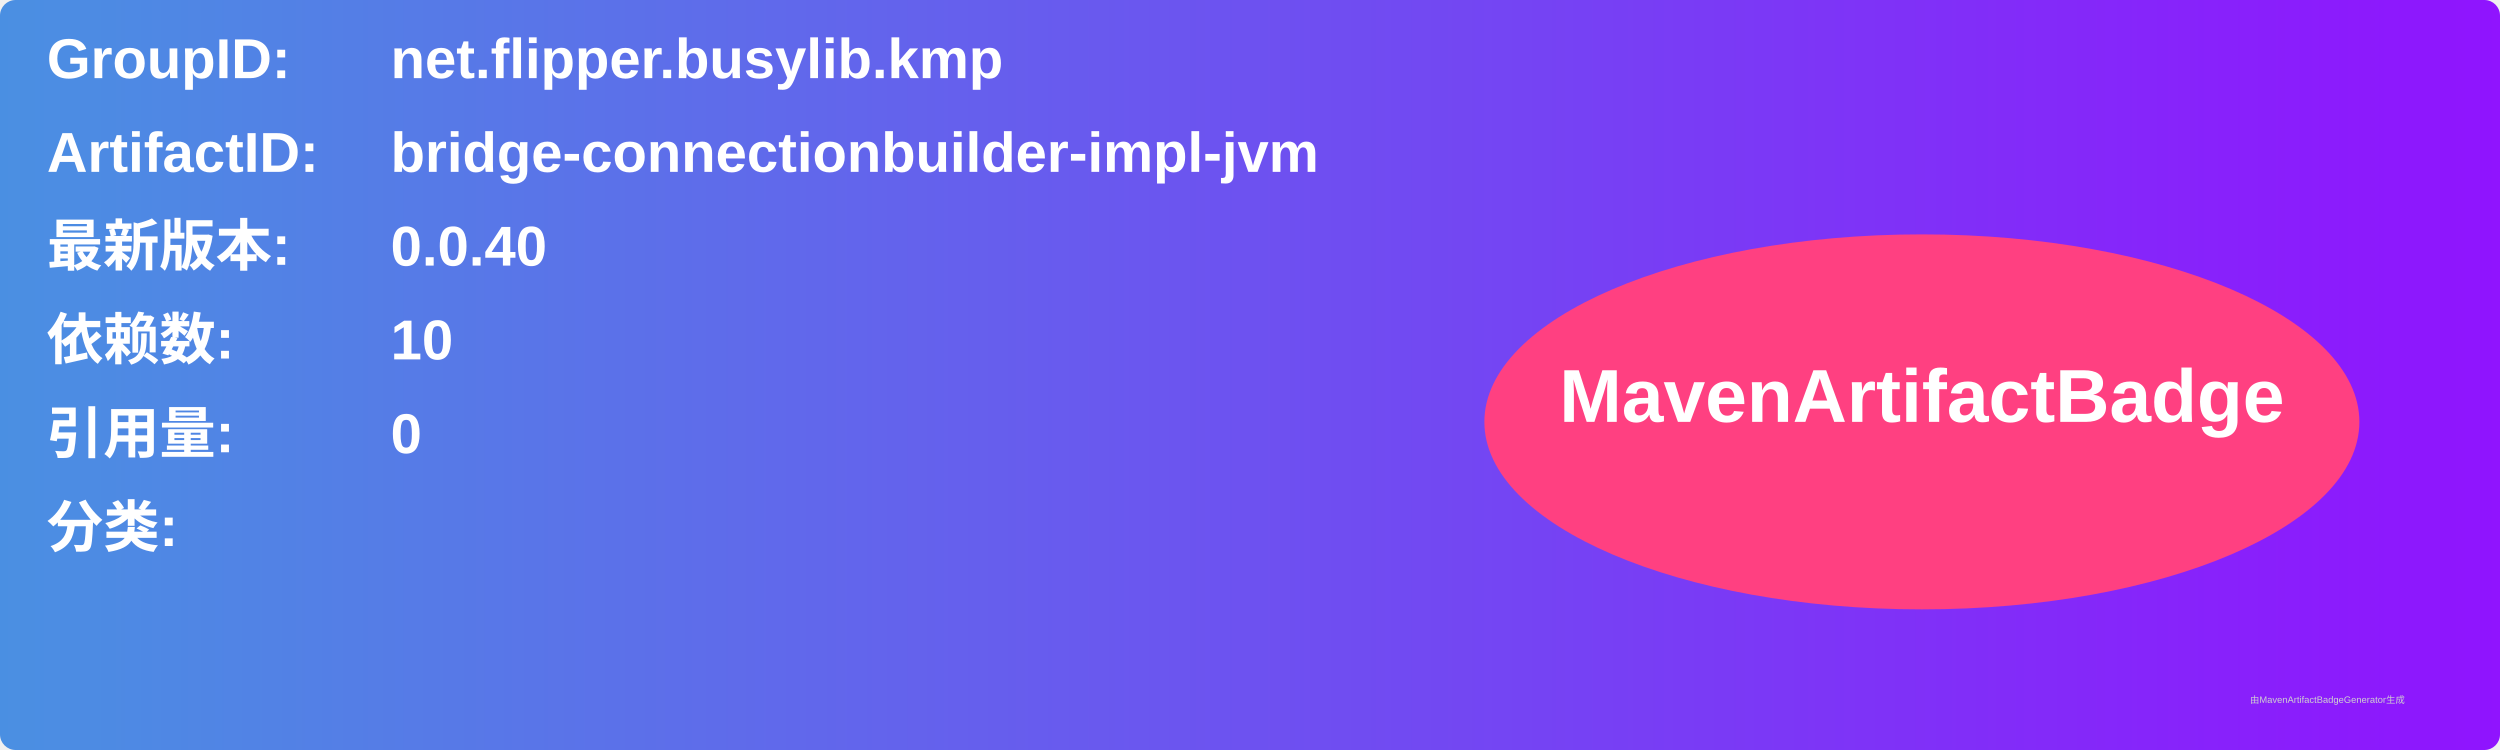
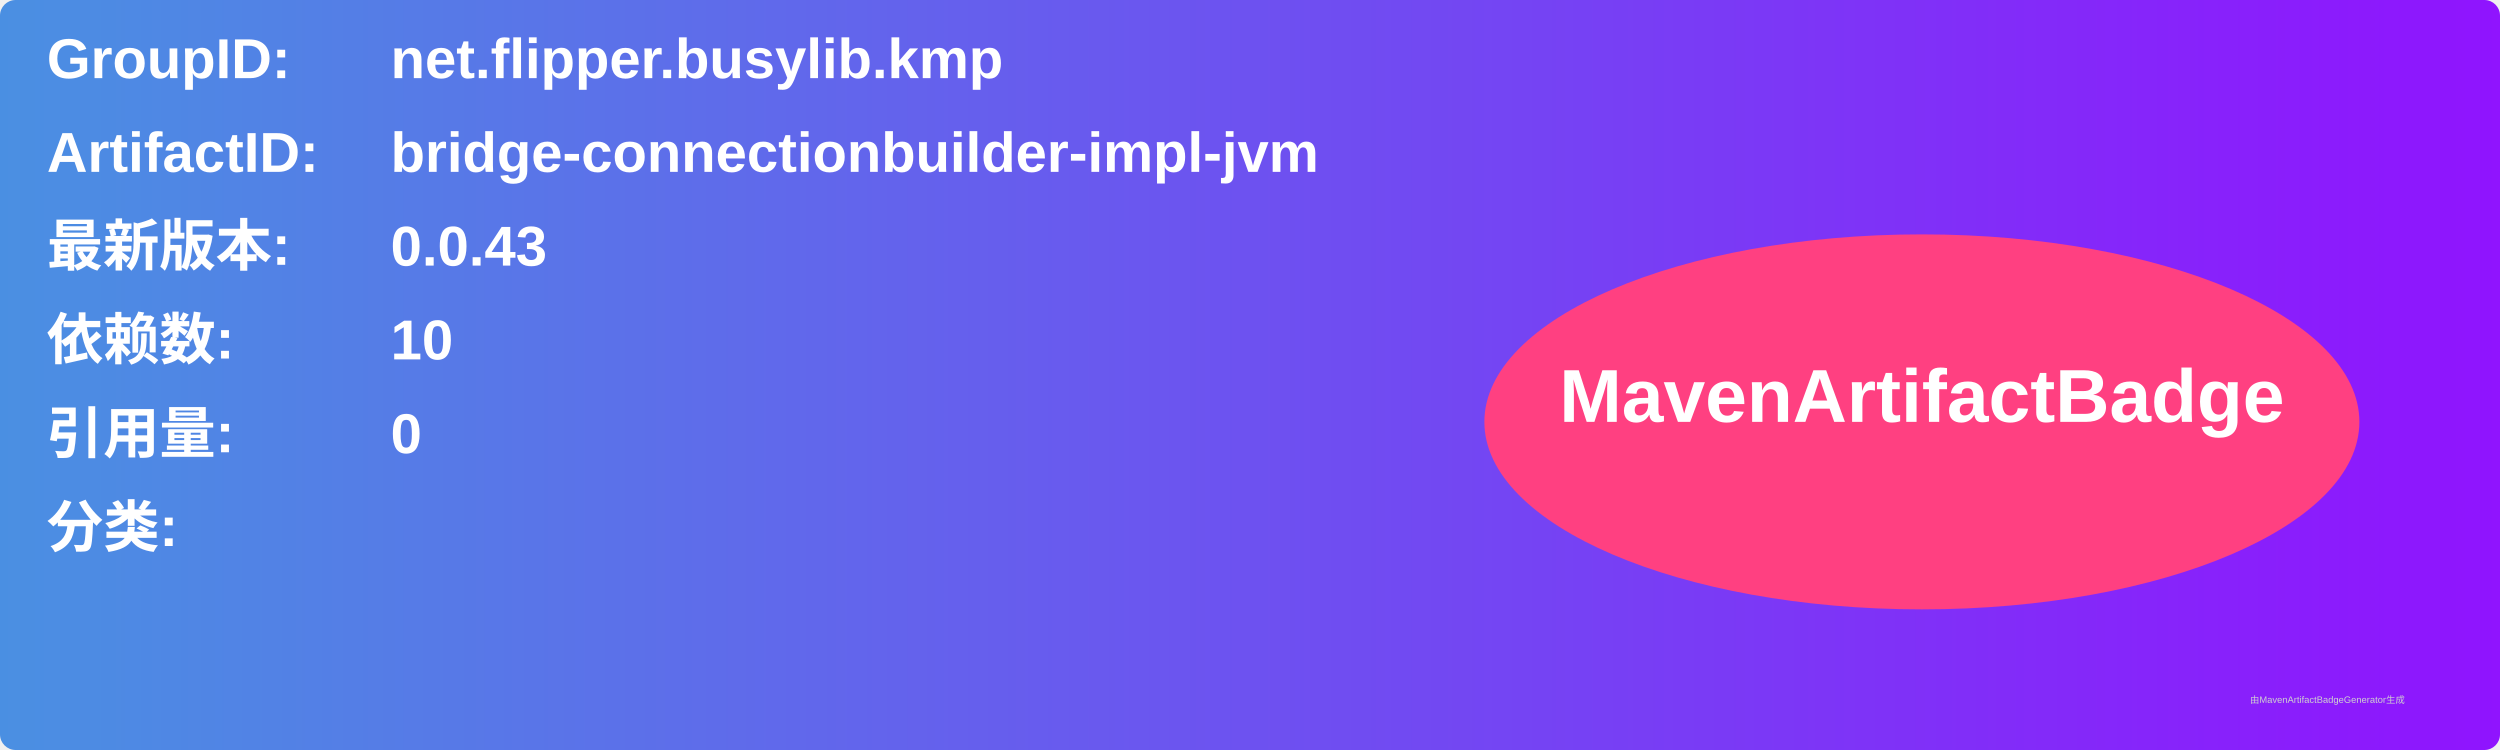
<svg xmlns="http://www.w3.org/2000/svg" width="800" height="240" viewBox="0 0 800 240">
  <linearGradient id="grad" x1="0%" y1="0%" x2="100%" y2="0%">
    <stop offset="0%" stop-color="#4a90e2" />
    <stop offset="100%" stop-color="#9013fe" />
  </linearGradient>
  <rect width="100%" height="100%" rx="5" ry="5" fill="url(#grad)" />
  <g transform="translate(15, 15)">
    <text x="0" y="10" font-family="Arial" font-size="18" fill="white" font-weight="bold" width="260">GroupID:</text>
    <text x="110" y="10" font-family="Arial" font-size="18" fill="white" font-weight="bold" width="460">net.flipper.busylib.kmp</text>
    <text x="0" y="40" font-family="Arial" font-size="18" fill="white" font-weight="bold" width="260">ArtifactID:</text>
    <text x="110" y="40" font-family="Arial" font-size="18" fill="white" font-weight="bold" width="460">bridge-connectionbuilder-impl-jvm</text>
    <text x="0" y="70" font-family="Arial" font-size="18" fill="white" font-weight="bold">最新版本:</text>
    <text x="110" y="70" font-family="Arial" font-size="18" fill="white" font-weight="bold">
-       <tspan font-weight="bold">0.0.40</tspan>
+       <tspan font-weight="bold">0.0.43</tspan>
    </text>
    <text x="0" y="100" font-family="Arial" font-size="18" fill="white" font-weight="bold">依赖数: </text>
    <text x="110" y="100" font-family="Arial" font-size="18" fill="white">
      <tspan font-weight="bold">10</tspan>
    </text>
    <text x="0" y="130" font-family="Arial" font-size="18" fill="white" font-weight="bold">引用量: </text>
    <text x="110" y="130" font-family="Arial" font-size="18" fill="white">
      <tspan font-weight="bold">0</tspan>
    </text>
    <text x="0" y="160" font-family="Arial" font-size="18" fill="white" font-weight="bold">分类:</text>
    <text x="10" y="190" font-family="Arial" font-size="10" fill="white">
      <tspan font-weight="bold" />
    </text>
    <ellipse cx="600" cy="120" rx="140" ry="60" fill="#ff4081" />
    <text x="600" y="120" text-anchor="middle" font-family="Arial" font-size="24" fill="white" font-weight="bold">MavenArtifactBadge</text>
  </g>
  <text x="720" y="225" font-family="Arial" font-size="3" fill="#d0d0d0">由MavenArtifactBadgeGenerator生成</text>
</svg>
